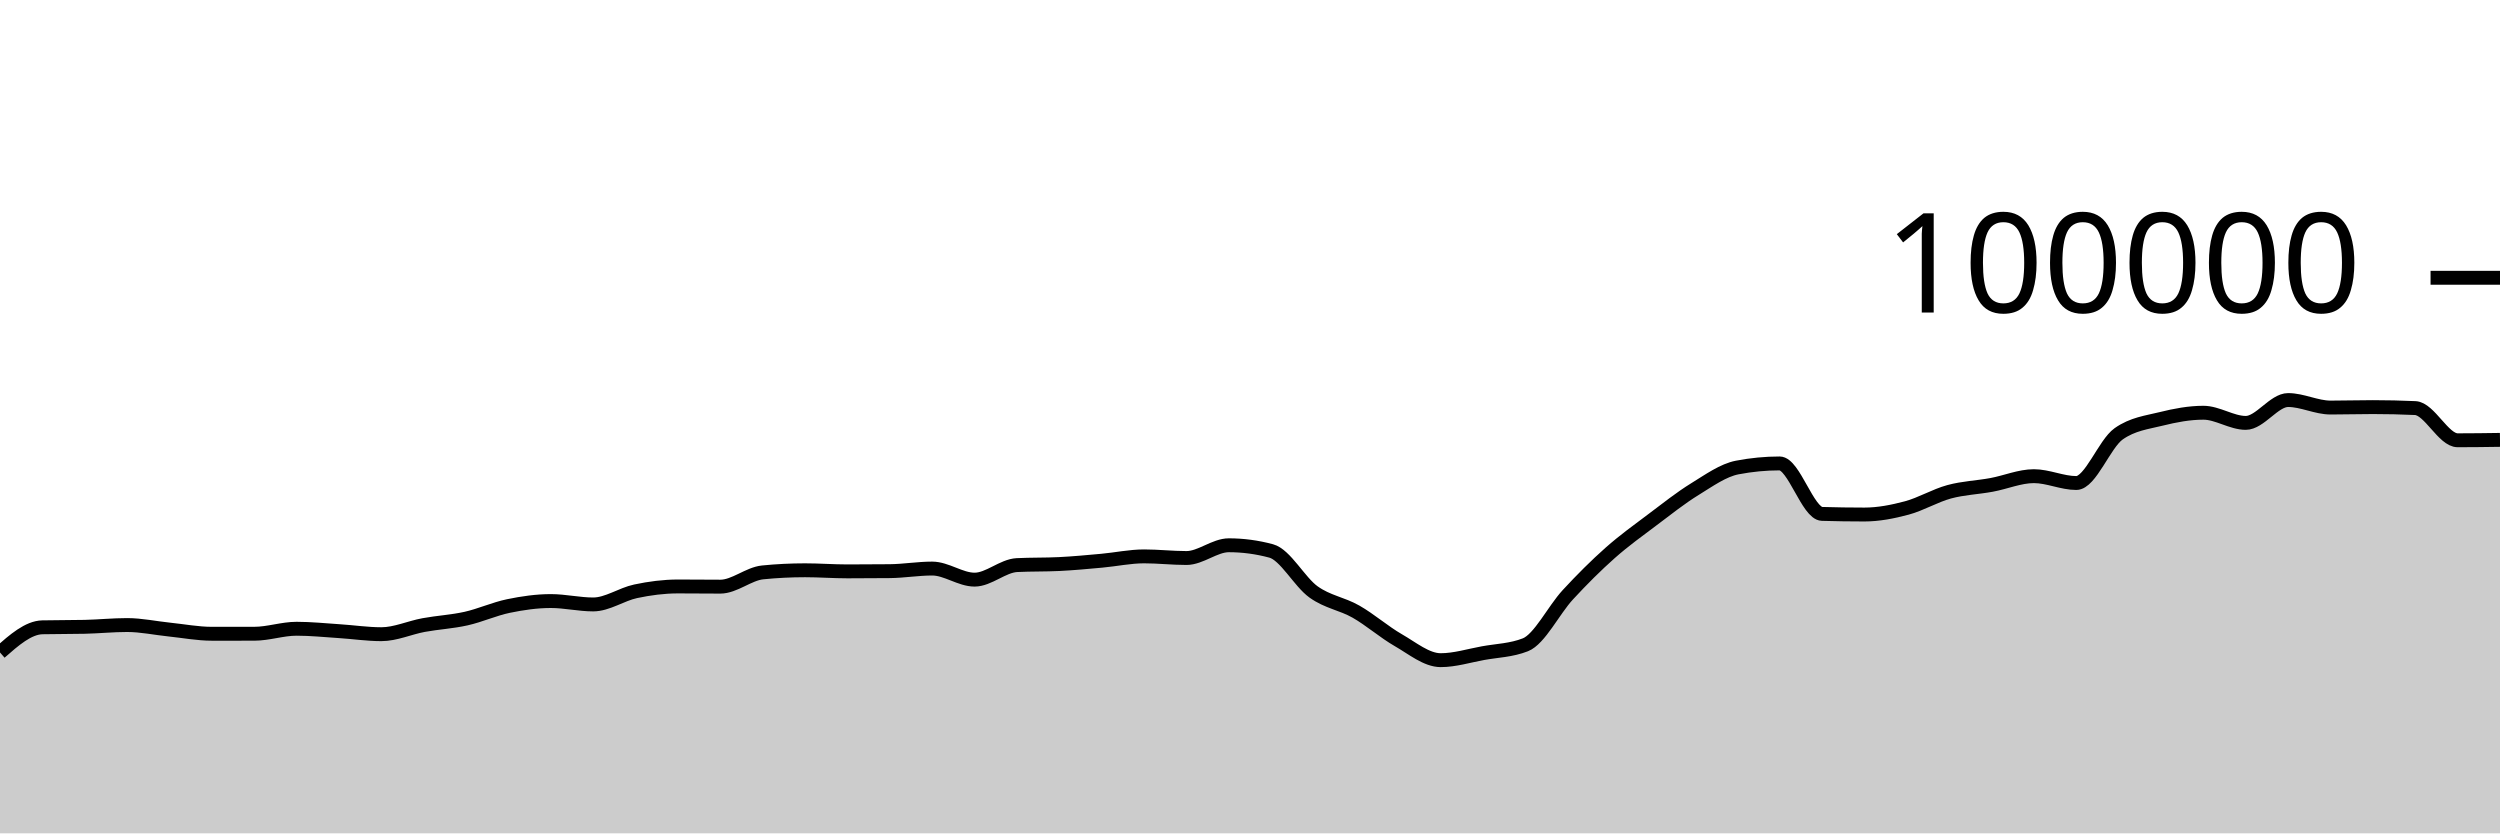
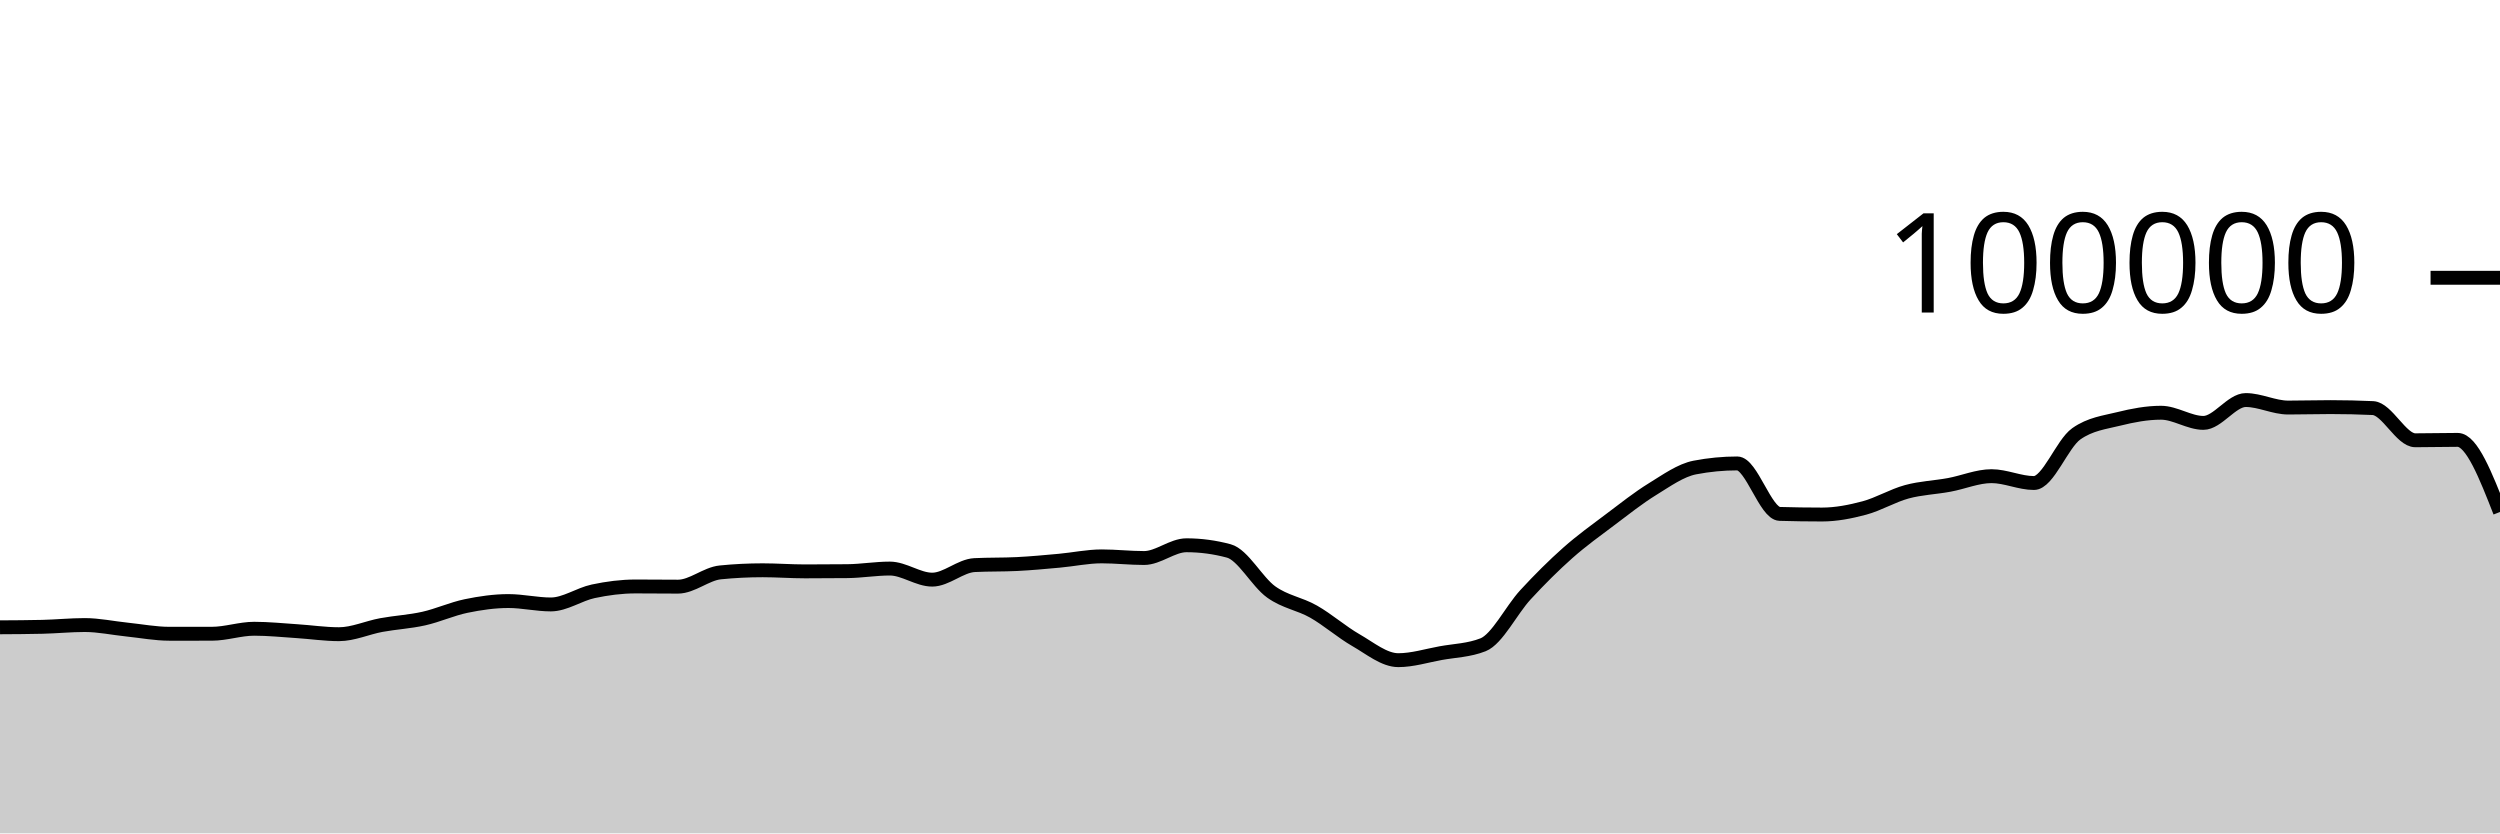
<svg xmlns="http://www.w3.org/2000/svg" viewBox="0 0 180 60">
  <g transform="translate(0,20)">
-     <path class="area" fill="rgba(0, 0, 0, 0.2)" d="M0,26.978C1.017,26.084,2.034,25.19,3.051,25.166C4.068,25.143,5.085,25.155,6.102,25.131C7.119,25.108,8.136,25.003,9.153,25.003C10.169,25.003,11.186,25.226,12.203,25.33C13.22,25.435,14.237,25.631,15.254,25.631C16.271,25.631,17.288,25.631,18.305,25.63C19.322,25.629,20.339,25.27,21.356,25.27C22.373,25.27,23.39,25.376,24.407,25.442C25.424,25.507,26.441,25.662,27.458,25.662C28.475,25.662,29.492,25.19,30.508,25.003C31.525,24.816,32.542,24.766,33.559,24.538C34.576,24.31,35.593,23.844,36.61,23.633C37.627,23.423,38.644,23.276,39.661,23.276C40.678,23.276,41.695,23.52,42.712,23.52C43.729,23.52,44.746,22.79,45.763,22.574C46.78,22.358,47.797,22.225,48.814,22.225C49.831,22.225,50.847,22.239,51.864,22.239C52.881,22.239,53.898,21.313,54.915,21.212C55.932,21.11,56.949,21.06,57.966,21.06C58.983,21.06,60,21.139,61.017,21.139C62.034,21.139,63.051,21.134,64.068,21.123C65.085,21.112,66.102,20.936,67.119,20.936C68.136,20.936,69.153,21.734,70.169,21.734C71.186,21.734,72.203,20.737,73.22,20.687C74.237,20.636,75.254,20.662,76.271,20.611C77.288,20.561,78.305,20.464,79.322,20.372C80.339,20.28,81.356,20.059,82.373,20.059C83.39,20.059,84.407,20.177,85.424,20.177C86.441,20.177,87.458,19.259,88.475,19.259C89.492,19.259,90.508,19.395,91.525,19.668C92.542,19.941,93.559,21.892,94.576,22.62C95.593,23.348,96.61,23.457,97.627,24.036C98.644,24.614,99.661,25.509,100.678,26.092C101.695,26.675,102.712,27.532,103.729,27.532C104.746,27.532,105.763,27.211,106.78,27.026C107.797,26.842,108.814,26.825,109.831,26.424C110.847,26.022,111.864,23.929,112.881,22.826C113.898,21.724,114.915,20.71,115.932,19.808C116.949,18.907,117.966,18.181,118.983,17.415C120,16.65,121.017,15.841,122.034,15.216C123.051,14.59,124.068,13.855,125.085,13.66C126.102,13.465,127.119,13.367,128.136,13.367C129.153,13.367,130.169,16.971,131.186,17.001C132.203,17.031,133.22,17.046,134.237,17.046C135.254,17.046,136.271,16.846,137.288,16.574C138.305,16.301,139.322,15.686,140.339,15.409C141.356,15.132,142.373,15.101,143.39,14.913C144.407,14.726,145.424,14.284,146.441,14.284C147.458,14.284,148.475,14.777,149.492,14.777C150.508,14.777,151.525,11.952,152.542,11.236C153.559,10.52,154.576,10.415,155.593,10.162C156.61,9.909,157.627,9.717,158.644,9.717C159.661,9.717,160.678,10.448,161.695,10.448C162.712,10.448,163.729,8.803,164.746,8.803C165.763,8.803,166.78,9.344,167.797,9.344C168.814,9.344,169.831,9.312,170.847,9.312C171.864,9.312,172.881,9.335,173.898,9.382C174.915,9.428,175.932,11.7,176.949,11.7C177.966,11.7,178.983,11.686,180,11.671L180,40C178.983,40,177.966,40,176.949,40C175.932,40,174.915,40,173.898,40C172.881,40,171.864,40,170.847,40C169.831,40,168.814,40,167.797,40C166.78,40,165.763,40,164.746,40C163.729,40,162.712,40,161.695,40C160.678,40,159.661,40,158.644,40C157.627,40,156.61,40,155.593,40C154.576,40,153.559,40,152.542,40C151.525,40,150.508,40,149.492,40C148.475,40,147.458,40,146.441,40C145.424,40,144.407,40,143.39,40C142.373,40,141.356,40,140.339,40C139.322,40,138.305,40,137.288,40C136.271,40,135.254,40,134.237,40C133.22,40,132.203,40,131.186,40C130.169,40,129.153,40,128.136,40C127.119,40,126.102,40,125.085,40C124.068,40,123.051,40,122.034,40C121.017,40,120,40,118.983,40C117.966,40,116.949,40,115.932,40C114.915,40,113.898,40,112.881,40C111.864,40,110.847,40,109.831,40C108.814,40,107.797,40,106.78,40C105.763,40,104.746,40,103.729,40C102.712,40,101.695,40,100.678,40C99.661,40,98.644,40,97.627,40C96.61,40,95.593,40,94.576,40C93.559,40,92.542,40,91.525,40C90.508,40,89.492,40,88.475,40C87.458,40,86.441,40,85.424,40C84.407,40,83.39,40,82.373,40C81.356,40,80.339,40,79.322,40C78.305,40,77.288,40,76.271,40C75.254,40,74.237,40,73.22,40C72.203,40,71.186,40,70.169,40C69.153,40,68.136,40,67.119,40C66.102,40,65.085,40,64.068,40C63.051,40,62.034,40,61.017,40C60,40,58.983,40,57.966,40C56.949,40,55.932,40,54.915,40C53.898,40,52.881,40,51.864,40C50.847,40,49.831,40,48.814,40C47.797,40,46.78,40,45.763,40C44.746,40,43.729,40,42.712,40C41.695,40,40.678,40,39.661,40C38.644,40,37.627,40,36.61,40C35.593,40,34.576,40,33.559,40C32.542,40,31.525,40,30.508,40C29.492,40,28.475,40,27.458,40C26.441,40,25.424,40,24.407,40C23.39,40,22.373,40,21.356,40C20.339,40,19.322,40,18.305,40C17.288,40,16.271,40,15.254,40C14.237,40,13.22,40,12.203,40C11.186,40,10.169,40,9.153,40C8.136,40,7.119,40,6.102,40C5.085,40,4.068,40,3.051,40C2.034,40,1.017,40,0,40Z" />
-     <path class="line" stroke="black" fill="none" d="M0,26.978C1.017,26.084,2.034,25.19,3.051,25.166C4.068,25.143,5.085,25.155,6.102,25.131C7.119,25.108,8.136,25.003,9.153,25.003C10.169,25.003,11.186,25.226,12.203,25.33C13.22,25.435,14.237,25.631,15.254,25.631C16.271,25.631,17.288,25.631,18.305,25.63C19.322,25.629,20.339,25.27,21.356,25.27C22.373,25.27,23.39,25.376,24.407,25.442C25.424,25.507,26.441,25.662,27.458,25.662C28.475,25.662,29.492,25.19,30.508,25.003C31.525,24.816,32.542,24.766,33.559,24.538C34.576,24.31,35.593,23.844,36.61,23.633C37.627,23.423,38.644,23.276,39.661,23.276C40.678,23.276,41.695,23.52,42.712,23.52C43.729,23.52,44.746,22.79,45.763,22.574C46.78,22.358,47.797,22.225,48.814,22.225C49.831,22.225,50.847,22.239,51.864,22.239C52.881,22.239,53.898,21.313,54.915,21.212C55.932,21.11,56.949,21.06,57.966,21.06C58.983,21.06,60,21.139,61.017,21.139C62.034,21.139,63.051,21.134,64.068,21.123C65.085,21.112,66.102,20.936,67.119,20.936C68.136,20.936,69.153,21.734,70.169,21.734C71.186,21.734,72.203,20.737,73.22,20.687C74.237,20.636,75.254,20.662,76.271,20.611C77.288,20.561,78.305,20.464,79.322,20.372C80.339,20.28,81.356,20.059,82.373,20.059C83.39,20.059,84.407,20.177,85.424,20.177C86.441,20.177,87.458,19.259,88.475,19.259C89.492,19.259,90.508,19.395,91.525,19.668C92.542,19.941,93.559,21.892,94.576,22.62C95.593,23.348,96.61,23.457,97.627,24.036C98.644,24.614,99.661,25.509,100.678,26.092C101.695,26.675,102.712,27.532,103.729,27.532C104.746,27.532,105.763,27.211,106.78,27.026C107.797,26.842,108.814,26.825,109.831,26.424C110.847,26.022,111.864,23.929,112.881,22.826C113.898,21.724,114.915,20.71,115.932,19.808C116.949,18.907,117.966,18.181,118.983,17.415C120,16.65,121.017,15.841,122.034,15.216C123.051,14.59,124.068,13.855,125.085,13.66C126.102,13.465,127.119,13.367,128.136,13.367C129.153,13.367,130.169,16.971,131.186,17.001C132.203,17.031,133.22,17.046,134.237,17.046C135.254,17.046,136.271,16.846,137.288,16.574C138.305,16.301,139.322,15.686,140.339,15.409C141.356,15.132,142.373,15.101,143.39,14.913C144.407,14.726,145.424,14.284,146.441,14.284C147.458,14.284,148.475,14.777,149.492,14.777C150.508,14.777,151.525,11.952,152.542,11.236C153.559,10.52,154.576,10.415,155.593,10.162C156.61,9.909,157.627,9.717,158.644,9.717C159.661,9.717,160.678,10.448,161.695,10.448C162.712,10.448,163.729,8.803,164.746,8.803C165.763,8.803,166.78,9.344,167.797,9.344C168.814,9.344,169.831,9.312,170.847,9.312C171.864,9.312,172.881,9.335,173.898,9.382C174.915,9.428,175.932,11.7,176.949,11.7C177.966,11.7,178.983,11.686,180,11.671" />
+     <path class="area" fill="rgba(0, 0, 0, 0.2)" d="M0,25.166C1.017,25.161,2.034,25.155,3.051,25.131C4.068,25.108,5.085,25.003,6.102,25.003C7.119,25.003,8.136,25.226,9.153,25.33C10.169,25.435,11.186,25.631,12.203,25.631C13.22,25.631,14.237,25.631,15.254,25.63C16.271,25.629,17.288,25.27,18.305,25.27C19.322,25.27,20.339,25.376,21.356,25.442C22.373,25.507,23.39,25.662,24.407,25.662C25.424,25.662,26.441,25.19,27.458,25.003C28.475,24.816,29.492,24.766,30.508,24.538C31.525,24.31,32.542,23.844,33.559,23.633C34.576,23.423,35.593,23.276,36.61,23.276C37.627,23.276,38.644,23.52,39.661,23.52C40.678,23.52,41.695,22.79,42.712,22.574C43.729,22.358,44.746,22.225,45.763,22.225C46.78,22.225,47.797,22.239,48.814,22.239C49.831,22.239,50.847,21.313,51.864,21.212C52.881,21.11,53.898,21.06,54.915,21.06C55.932,21.06,56.949,21.139,57.966,21.139C58.983,21.139,60,21.134,61.017,21.123C62.034,21.112,63.051,20.936,64.068,20.936C65.085,20.936,66.102,21.734,67.119,21.734C68.136,21.734,69.153,20.737,70.169,20.687C71.186,20.636,72.203,20.662,73.22,20.611C74.237,20.561,75.254,20.464,76.271,20.372C77.288,20.28,78.305,20.059,79.322,20.059C80.339,20.059,81.356,20.177,82.373,20.177C83.39,20.177,84.407,19.259,85.424,19.259C86.441,19.259,87.458,19.395,88.475,19.668C89.492,19.941,90.508,21.892,91.525,22.62C92.542,23.348,93.559,23.457,94.576,24.036C95.593,24.614,96.61,25.509,97.627,26.092C98.644,26.675,99.661,27.532,100.678,27.532C101.695,27.532,102.712,27.211,103.729,27.026C104.746,26.842,105.763,26.825,106.78,26.424C107.797,26.022,108.814,23.929,109.831,22.826C110.847,21.724,111.864,20.71,112.881,19.808C113.898,18.907,114.915,18.181,115.932,17.415C116.949,16.65,117.966,15.841,118.983,15.216C120,14.59,121.017,13.855,122.034,13.66C123.051,13.465,124.068,13.367,125.085,13.367C126.102,13.367,127.119,16.971,128.136,17.001C129.153,17.031,130.169,17.046,131.186,17.046C132.203,17.046,133.22,16.846,134.237,16.574C135.254,16.301,136.271,15.686,137.288,15.409C138.305,15.132,139.322,15.101,140.339,14.913C141.356,14.726,142.373,14.284,143.39,14.284C144.407,14.284,145.424,14.777,146.441,14.777C147.458,14.777,148.475,11.952,149.492,11.236C150.508,10.52,151.525,10.415,152.542,10.162C153.559,9.909,154.576,9.717,155.593,9.717C156.61,9.717,157.627,10.448,158.644,10.448C159.661,10.448,160.678,8.803,161.695,8.803C162.712,8.803,163.729,9.344,164.746,9.344C165.763,9.344,166.78,9.312,167.797,9.312C168.814,9.312,169.831,9.335,170.847,9.382C171.864,9.428,172.881,11.7,173.898,11.7C174.915,11.7,175.932,11.671,176.949,11.671C177.966,11.671,178.983,14.267,180,16.862L180,40C178.983,40,177.966,40,176.949,40C175.932,40,174.915,40,173.898,40C172.881,40,171.864,40,170.847,40C169.831,40,168.814,40,167.797,40C166.78,40,165.763,40,164.746,40C163.729,40,162.712,40,161.695,40C160.678,40,159.661,40,158.644,40C157.627,40,156.61,40,155.593,40C154.576,40,153.559,40,152.542,40C151.525,40,150.508,40,149.492,40C148.475,40,147.458,40,146.441,40C145.424,40,144.407,40,143.39,40C142.373,40,141.356,40,140.339,40C139.322,40,138.305,40,137.288,40C136.271,40,135.254,40,134.237,40C133.22,40,132.203,40,131.186,40C130.169,40,129.153,40,128.136,40C127.119,40,126.102,40,125.085,40C124.068,40,123.051,40,122.034,40C121.017,40,120,40,118.983,40C117.966,40,116.949,40,115.932,40C114.915,40,113.898,40,112.881,40C111.864,40,110.847,40,109.831,40C108.814,40,107.797,40,106.78,40C105.763,40,104.746,40,103.729,40C102.712,40,101.695,40,100.678,40C99.661,40,98.644,40,97.627,40C96.61,40,95.593,40,94.576,40C93.559,40,92.542,40,91.525,40C90.508,40,89.492,40,88.475,40C87.458,40,86.441,40,85.424,40C84.407,40,83.39,40,82.373,40C81.356,40,80.339,40,79.322,40C78.305,40,77.288,40,76.271,40C75.254,40,74.237,40,73.22,40C72.203,40,71.186,40,70.169,40C69.153,40,68.136,40,67.119,40C66.102,40,65.085,40,64.068,40C63.051,40,62.034,40,61.017,40C60,40,58.983,40,57.966,40C56.949,40,55.932,40,54.915,40C53.898,40,52.881,40,51.864,40C50.847,40,49.831,40,48.814,40C47.797,40,46.78,40,45.763,40C44.746,40,43.729,40,42.712,40C41.695,40,40.678,40,39.661,40C38.644,40,37.627,40,36.61,40C35.593,40,34.576,40,33.559,40C32.542,40,31.525,40,30.508,40C29.492,40,28.475,40,27.458,40C26.441,40,25.424,40,24.407,40C23.39,40,22.373,40,21.356,40C20.339,40,19.322,40,18.305,40C17.288,40,16.271,40,15.254,40C14.237,40,13.22,40,12.203,40C11.186,40,10.169,40,9.153,40C8.136,40,7.119,40,6.102,40C5.085,40,4.068,40,3.051,40C2.034,40,1.017,40,0,40Z" />
+     <path class="line" stroke="black" fill="none" d="M0,25.166C1.017,25.161,2.034,25.155,3.051,25.131C4.068,25.108,5.085,25.003,6.102,25.003C7.119,25.003,8.136,25.226,9.153,25.33C10.169,25.435,11.186,25.631,12.203,25.631C13.22,25.631,14.237,25.631,15.254,25.63C16.271,25.629,17.288,25.27,18.305,25.27C19.322,25.27,20.339,25.376,21.356,25.442C22.373,25.507,23.39,25.662,24.407,25.662C25.424,25.662,26.441,25.19,27.458,25.003C28.475,24.816,29.492,24.766,30.508,24.538C31.525,24.31,32.542,23.844,33.559,23.633C34.576,23.423,35.593,23.276,36.61,23.276C37.627,23.276,38.644,23.52,39.661,23.52C40.678,23.52,41.695,22.79,42.712,22.574C43.729,22.358,44.746,22.225,45.763,22.225C46.78,22.225,47.797,22.239,48.814,22.239C49.831,22.239,50.847,21.313,51.864,21.212C52.881,21.11,53.898,21.06,54.915,21.06C55.932,21.06,56.949,21.139,57.966,21.139C58.983,21.139,60,21.134,61.017,21.123C62.034,21.112,63.051,20.936,64.068,20.936C65.085,20.936,66.102,21.734,67.119,21.734C68.136,21.734,69.153,20.737,70.169,20.687C71.186,20.636,72.203,20.662,73.22,20.611C74.237,20.561,75.254,20.464,76.271,20.372C77.288,20.28,78.305,20.059,79.322,20.059C80.339,20.059,81.356,20.177,82.373,20.177C83.39,20.177,84.407,19.259,85.424,19.259C86.441,19.259,87.458,19.395,88.475,19.668C89.492,19.941,90.508,21.892,91.525,22.62C92.542,23.348,93.559,23.457,94.576,24.036C95.593,24.614,96.61,25.509,97.627,26.092C98.644,26.675,99.661,27.532,100.678,27.532C101.695,27.532,102.712,27.211,103.729,27.026C104.746,26.842,105.763,26.825,106.78,26.424C107.797,26.022,108.814,23.929,109.831,22.826C110.847,21.724,111.864,20.71,112.881,19.808C113.898,18.907,114.915,18.181,115.932,17.415C116.949,16.65,117.966,15.841,118.983,15.216C120,14.59,121.017,13.855,122.034,13.66C123.051,13.465,124.068,13.367,125.085,13.367C126.102,13.367,127.119,16.971,128.136,17.001C129.153,17.031,130.169,17.046,131.186,17.046C132.203,17.046,133.22,16.846,134.237,16.574C135.254,16.301,136.271,15.686,137.288,15.409C138.305,15.132,139.322,15.101,140.339,14.913C141.356,14.726,142.373,14.284,143.39,14.284C144.407,14.284,145.424,14.777,146.441,14.777C147.458,14.777,148.475,11.952,149.492,11.236C150.508,10.52,151.525,10.415,152.542,10.162C153.559,9.909,154.576,9.717,155.593,9.717C156.61,9.717,157.627,10.448,158.644,10.448C159.661,10.448,160.678,8.803,161.695,8.803C162.712,8.803,163.729,9.344,164.746,9.344C165.763,9.344,166.78,9.312,167.797,9.312C168.814,9.312,169.831,9.335,170.847,9.382C171.864,9.428,172.881,11.7,173.898,11.7C174.915,11.7,175.932,11.671,176.949,11.671C177.966,11.671,178.983,14.267,180,16.862" />
    <path class="axis-ceiling" stroke-width="1" stroke="black" fill="none" d="M175,0L180,0" />
    <text class="axis-ceiling-label" font-family="sans-serif" text-anchor="end" font-size="10px" x="170" y="2.5">100000</text>
  </g>
</svg>
